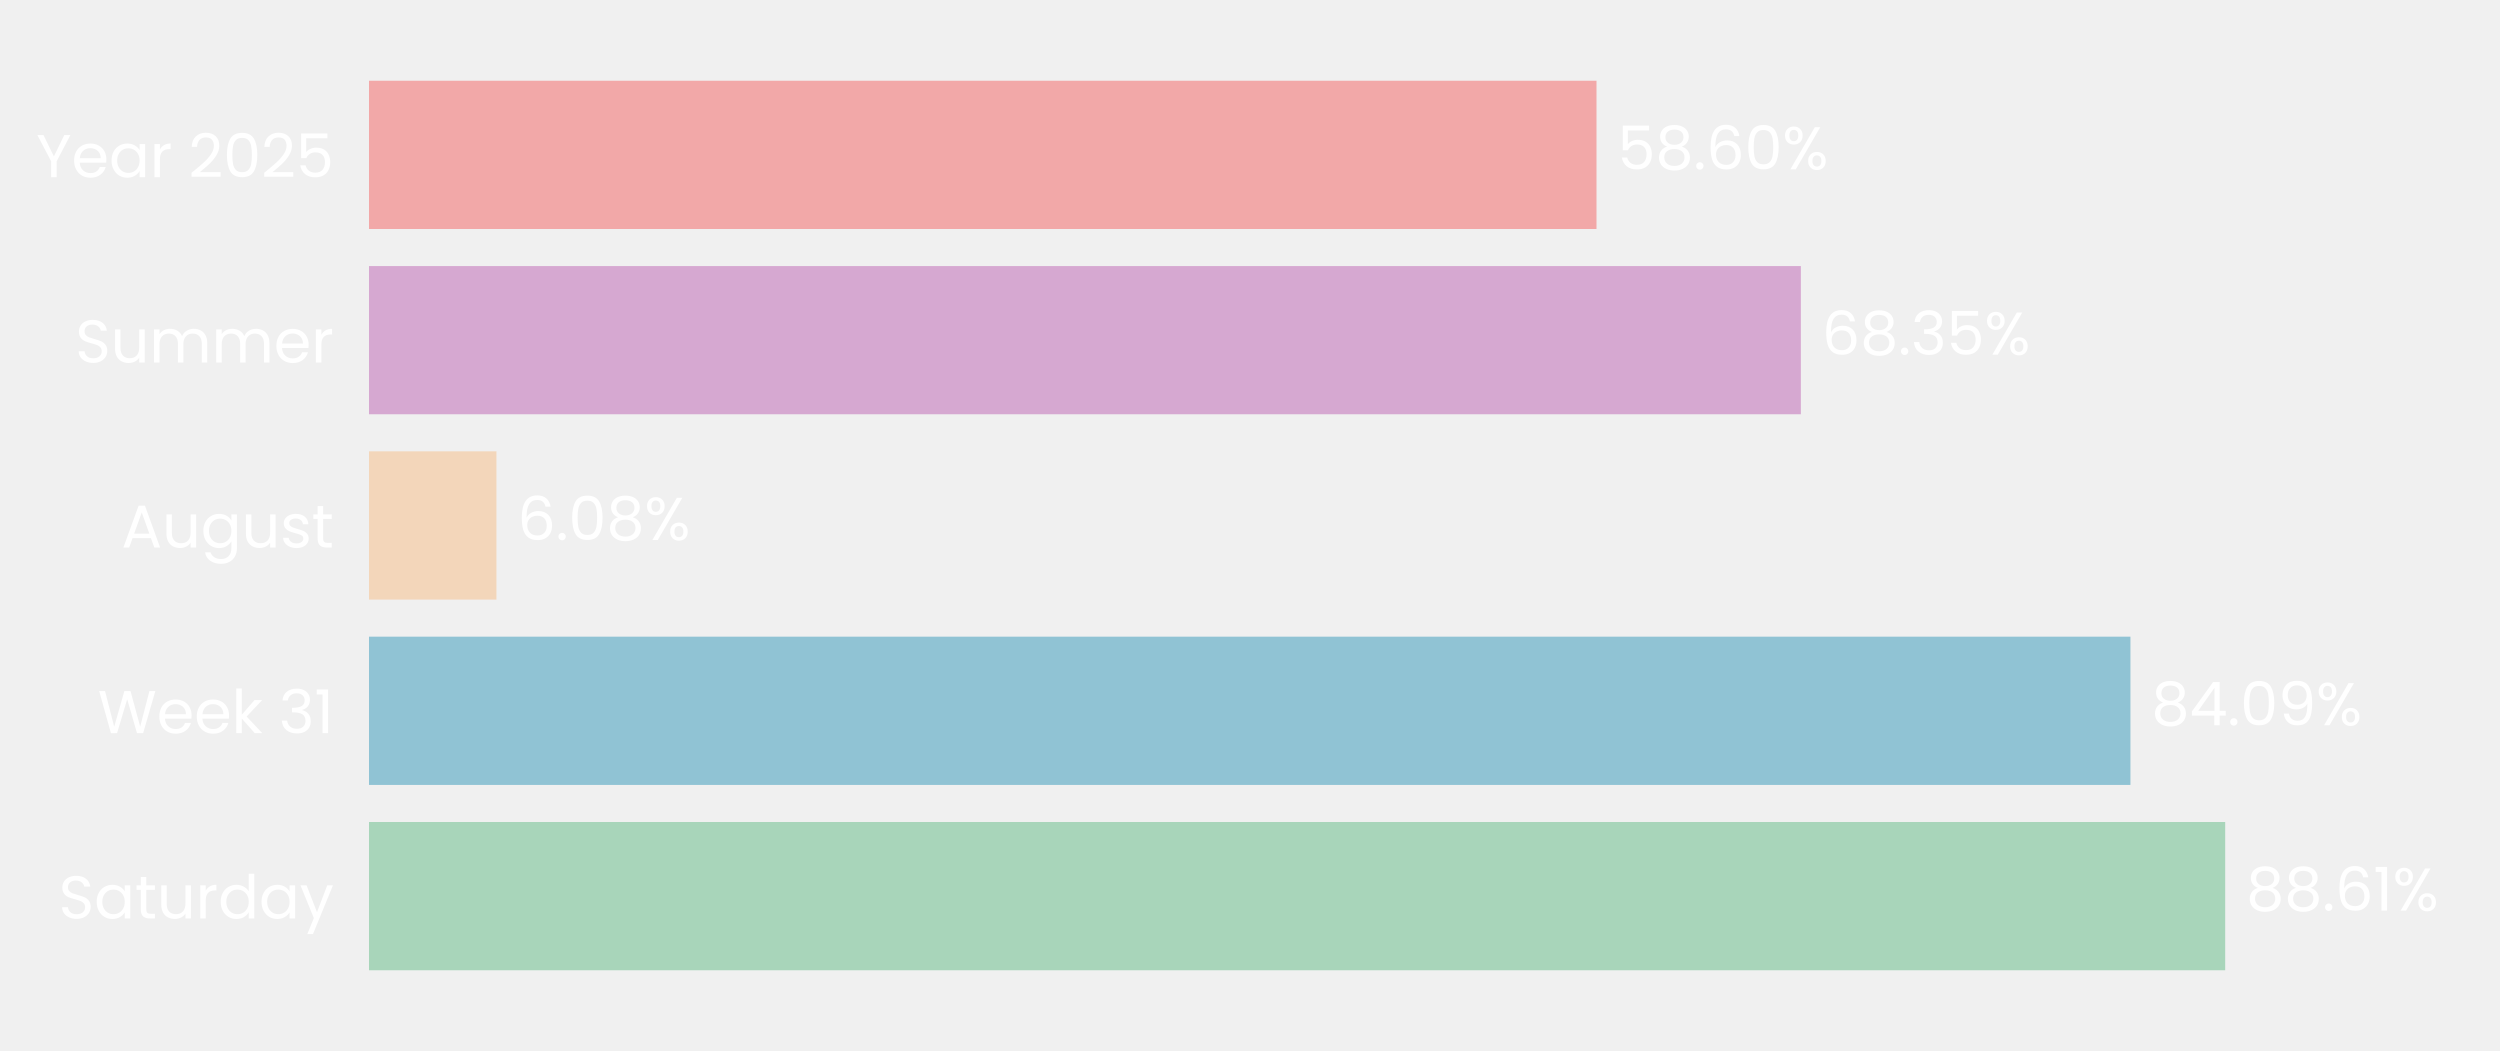
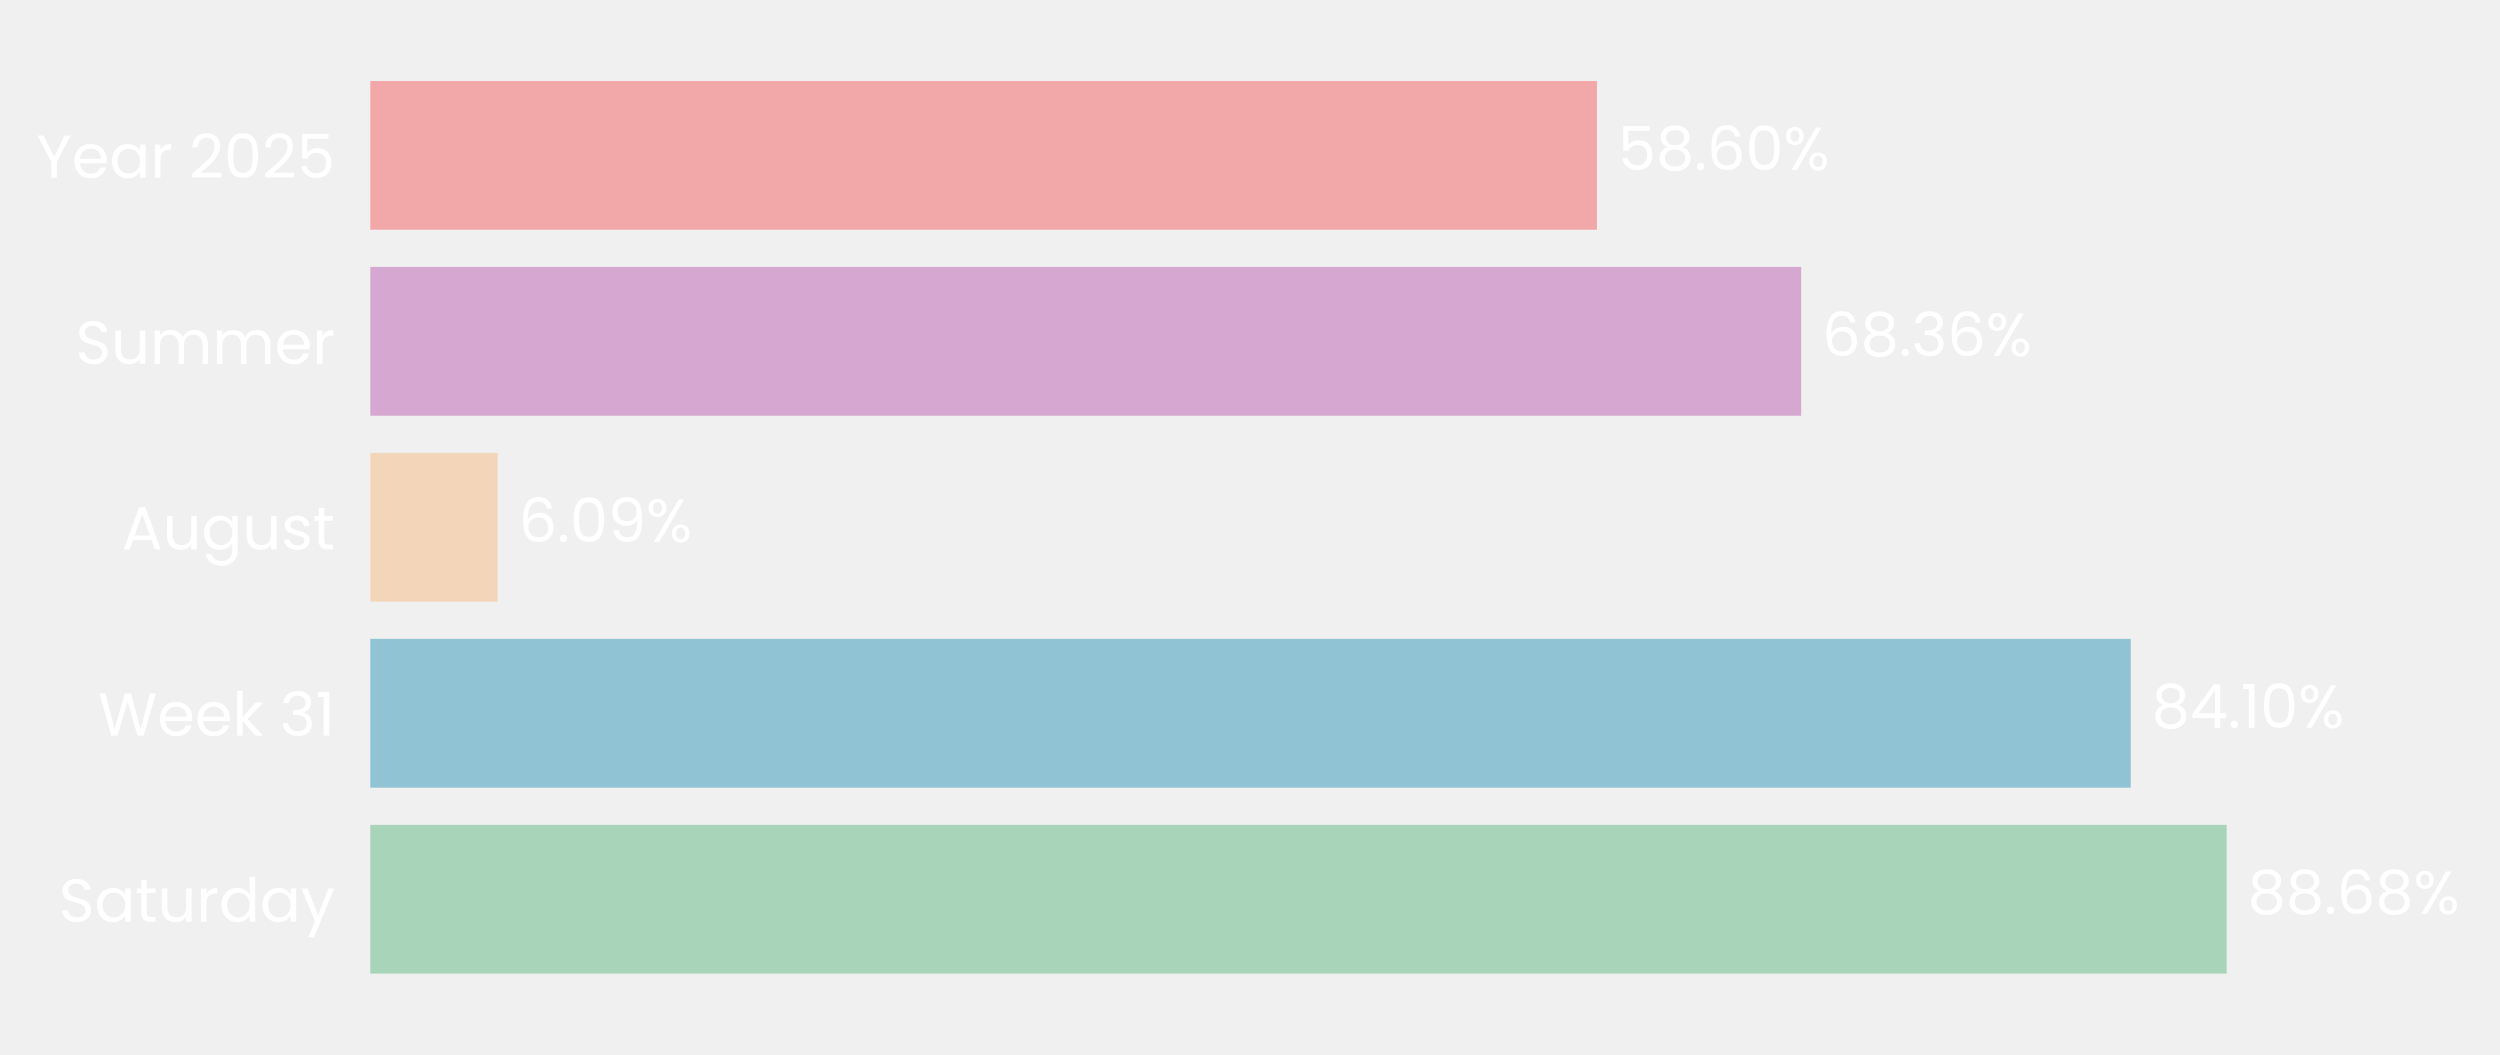
- <svg xmlns="http://www.w3.org/2000/svg" xmlns:xlink="http://www.w3.org/1999/xlink" width="496.691pt" height="208.8pt" viewBox="0 0 496.691 208.8" version="1.1">
+ <svg xmlns="http://www.w3.org/2000/svg" xmlns:xlink="http://www.w3.org/1999/xlink" width="494.969pt" height="208.8pt" viewBox="0 0 494.969 208.8" version="1.1">
  <defs>
    <style type="text/css">*{stroke-linejoin: round; stroke-linecap: butt}</style>
  </defs>
  <g id="figure_1">
    <g id="patch_1">
-       <path d="M 0 208.8  L 496.691 208.8  L 496.691 0  L 0 0  L 0 208.8  z " style="fill: none" />
+       <path d="M 0 208.8  L 494.969 208.8  L 494.969 0  L 0 0  L 0 208.8  z " style="fill: none" />
    </g>
    <g id="axes_1">
      <g id="patch_2">
-         <path d="M 73.311 201.6  L 489.491 201.6  L 489.491 7.2  L 73.311 7.2  L 73.311 201.6  z " style="fill: none" />
+         <path d="M 73.311 201.6  L 487.769 201.6  L 487.769 7.2  L 73.311 7.2  L 73.311 201.6  z " style="fill: none" />
      </g>
      <g id="patch_3">
-         <path d="M 73.311 192.764  L 442.093 192.764  L 442.093 163.309  L 73.311 163.309  z " clip-path="url(#pfc58d564d5)" style="fill: #a8d5ba" />
+         <path d="M 73.311 192.764  L 440.855 192.764  L 440.855 163.309  L 73.311 163.309  z " clip-path="url(#p3d85c1d341)" style="fill: #a8d5ba" />
      </g>
      <g id="patch_4">
-         <path d="M 73.311 155.945  L 423.266 155.945  L 423.266 126.491  L 73.311 126.491  z " clip-path="url(#pfc58d564d5)" style="fill: #90c3d4" />
+         <path d="M 73.311 155.945  L 421.859 155.945  L 421.859 126.491  L 73.311 126.491  z " clip-path="url(#p3d85c1d341)" style="fill: #90c3d4" />
      </g>
      <g id="patch_5">
-         <path d="M 73.311 119.127  L 98.633 119.127  L 98.633 89.673  L 73.311 89.673  z " clip-path="url(#pfc58d564d5)" style="fill: #f3d6ba" />
+         <path d="M 73.311 119.127  L 98.537 119.127  L 98.537 89.673  L 73.311 89.673  z " clip-path="url(#p3d85c1d341)" style="fill: #f3d6ba" />
      </g>
      <g id="patch_6">
-         <path d="M 73.311 82.309  L 357.789 82.309  L 357.789 52.855  L 73.311 52.855  z " clip-path="url(#pfc58d564d5)" style="fill: #d6a8d1" />
+         <path d="M 73.311 82.309  L 356.615 82.309  L 356.615 52.855  L 73.311 52.855  z " clip-path="url(#p3d85c1d341)" style="fill: #d6a8d1" />
      </g>
      <g id="patch_7">
-         <path d="M 73.311 45.491  L 317.188 45.491  L 317.188 16.036  L 73.311 16.036  z " clip-path="url(#pfc58d564d5)" style="fill: #f2a8a8" />
+         <path d="M 73.311 45.491  L 316.18 45.491  L 316.18 16.036  L 73.311 16.036  z " clip-path="url(#p3d85c1d341)" style="fill: #f2a8a8" />
      </g>
      <g id="matplotlib.axis_1">
        <g id="ytick_1">
          <g id="text_1">
            <g style="fill: #ffffff" transform="translate(11.65312 182.4764) scale(0.12 -0.12)">
              <defs>
                <path id="Poppins-Regular-53" d="M 1907 -45  Q 1466 -45 1117 112  Q 768 269 569 547  Q 371 826 365 1190  L 986 1190  Q 1018 877 1245 662  Q 1472 448 1907 448  Q 2323 448 2563 656  Q 2803 864 2803 1190  Q 2803 1446 2662 1606  Q 2522 1766 2310 1849  Q 2099 1933 1741 2029  Q 1299 2144 1033 2259  Q 768 2374 579 2620  Q 390 2867 390 3283  Q 390 3648 576 3929  Q 762 4211 1098 4364  Q 1434 4518 1869 4518  Q 2496 4518 2896 4204  Q 3296 3891 3347 3373  L 2707 3373  Q 2675 3629 2438 3824  Q 2202 4019 1811 4019  Q 1446 4019 1216 3830  Q 986 3642 986 3302  Q 986 3059 1123 2905  Q 1261 2752 1462 2672  Q 1664 2592 2029 2490  Q 2470 2368 2739 2249  Q 3008 2131 3200 1884  Q 3392 1638 3392 1216  Q 3392 890 3219 602  Q 3046 314 2707 134  Q 2368 -45 1907 -45  z " transform="scale(0.015625)" />
                <path id="Poppins-Regular-61" d="M 275 1766  Q 275 2304 492 2710  Q 710 3117 1091 3341  Q 1472 3565 1939 3565  Q 2400 3565 2739 3366  Q 3078 3168 3245 2867  L 3245 3507  L 3834 3507  L 3834 0  L 3245 0  L 3245 653  Q 3072 346 2729 144  Q 2387 -58 1933 -58  Q 1466 -58 1088 172  Q 710 403 492 819  Q 275 1235 275 1766  z M 3245 1760  Q 3245 2157 3085 2451  Q 2925 2746 2653 2902  Q 2381 3059 2054 3059  Q 1728 3059 1459 2905  Q 1190 2752 1030 2457  Q 870 2163 870 1766  Q 870 1363 1030 1065  Q 1190 768 1459 611  Q 1728 454 2054 454  Q 2381 454 2653 611  Q 2925 768 3085 1065  Q 3245 1363 3245 1760  z " transform="scale(0.015625)" />
                <path id="Poppins-Regular-74" d="M 1203 3027  L 1203 960  Q 1203 704 1312 598  Q 1421 493 1690 493  L 2118 493  L 2118 0  L 1594 0  Q 1107 0 864 224  Q 621 448 621 960  L 621 3027  L 166 3027  L 166 3507  L 621 3507  L 621 4390  L 1203 4390  L 1203 3507  L 2118 3507  L 2118 3027  L 1203 3027  z " transform="scale(0.015625)" />
                <path id="Poppins-Regular-75" d="M 3603 3507  L 3603 0  L 3021 0  L 3021 518  Q 2854 250 2556 99  Q 2259 -51 1901 -51  Q 1491 -51 1164 118  Q 838 288 649 627  Q 461 966 461 1453  L 461 3507  L 1037 3507  L 1037 1530  Q 1037 1011 1299 732  Q 1562 454 2016 454  Q 2483 454 2752 742  Q 3021 1030 3021 1581  L 3021 3507  L 3603 3507  z " transform="scale(0.015625)" />
                <path id="Poppins-Regular-72" d="M 1075 2938  Q 1229 3238 1513 3404  Q 1798 3571 2208 3571  L 2208 2970  L 2054 2970  Q 1075 2970 1075 1907  L 1075 0  L 493 0  L 493 3507  L 1075 3507  L 1075 2938  z " transform="scale(0.015625)" />
                <path id="Poppins-Regular-64" d="M 275 1766  Q 275 2304 492 2710  Q 710 3117 1091 3341  Q 1472 3565 1946 3565  Q 2355 3565 2707 3376  Q 3059 3187 3245 2880  L 3245 4736  L 3834 4736  L 3834 0  L 3245 0  L 3245 659  Q 3072 346 2733 144  Q 2394 -58 1939 -58  Q 1472 -58 1091 172  Q 710 403 492 819  Q 275 1235 275 1766  z M 3245 1760  Q 3245 2157 3085 2451  Q 2925 2746 2653 2902  Q 2381 3059 2054 3059  Q 1728 3059 1459 2905  Q 1190 2752 1030 2457  Q 870 2163 870 1766  Q 870 1363 1030 1065  Q 1190 768 1459 611  Q 1728 454 2054 454  Q 2381 454 2653 611  Q 2925 768 3085 1065  Q 3245 1363 3245 1760  z " transform="scale(0.015625)" />
                <path id="Poppins-Regular-79" d="M 3514 3507  L 1402 -1651  L 800 -1651  L 1491 38  L 77 3507  L 723 3507  L 1824 666  L 2912 3507  L 3514 3507  z " transform="scale(0.015625)" />
              </defs>
              <use xlink:href="#Poppins-Regular-53" />
              <use xlink:href="#Poppins-Regular-61" transform="translate(58.7 0)" />
              <use xlink:href="#Poppins-Regular-74" transform="translate(126.3 0)" />
              <use xlink:href="#Poppins-Regular-75" transform="translate(162.7 0)" />
              <use xlink:href="#Poppins-Regular-72" transform="translate(226.7 0)" />
              <use xlink:href="#Poppins-Regular-64" transform="translate(264 0)" />
              <use xlink:href="#Poppins-Regular-61" transform="translate(331.5999 0)" />
              <use xlink:href="#Poppins-Regular-79" transform="translate(399.1999 0)" />
            </g>
          </g>
        </g>
        <g id="ytick_2">
          <g id="text_2">
            <g style="fill: #ffffff" transform="translate(19.42687 145.6582) scale(0.12 -0.12)">
              <defs>
                <path id="Poppins-Regular-57" d="M 6099 4461  L 4806 0  L 4154 0  L 3117 3590  L 2042 0  L 1395 -6  L 147 4461  L 768 4461  L 1741 678  L 2816 4461  L 3469 4461  L 4493 691  L 5472 4461  L 6099 4461  z " transform="scale(0.015625)" />
                <path id="Poppins-Regular-65" d="M 3693 1888  Q 3693 1722 3674 1536  L 870 1536  Q 902 1018 1225 726  Q 1549 435 2010 435  Q 2387 435 2640 611  Q 2893 787 2995 1082  L 3622 1082  Q 3482 576 3059 259  Q 2637 -58 2010 -58  Q 1510 -58 1116 166  Q 723 390 499 803  Q 275 1216 275 1760  Q 275 2304 492 2713  Q 710 3123 1104 3344  Q 1498 3565 2010 3565  Q 2509 3565 2893 3347  Q 3277 3130 3485 2749  Q 3693 2368 3693 1888  z M 3091 2010  Q 3091 2342 2944 2582  Q 2797 2822 2544 2947  Q 2291 3072 1984 3072  Q 1542 3072 1232 2790  Q 922 2509 877 2010  L 3091 2010  z " transform="scale(0.015625)" />
                <path id="Poppins-Regular-6b" d="M 2451 0  L 1075 1549  L 1075 0  L 493 0  L 493 4736  L 1075 4736  L 1075 1952  L 2426 3507  L 3238 3507  L 1587 1760  L 3245 0  L 2451 0  z " transform="scale(0.015625)" />
                <path id="Poppins-Regular-20" transform="scale(0.015625)" />
                <path id="Poppins-Regular-33" d="M 384 3462  Q 429 4051 838 4384  Q 1248 4717 1901 4717  Q 2336 4717 2653 4560  Q 2970 4403 3133 4134  Q 3296 3866 3296 3526  Q 3296 3130 3069 2842  Q 2842 2554 2477 2470  L 2477 2438  Q 2893 2336 3136 2035  Q 3379 1734 3379 1248  Q 3379 883 3212 592  Q 3046 301 2713 134  Q 2381 -32 1914 -32  Q 1235 -32 800 323  Q 365 678 314 1331  L 877 1331  Q 922 947 1190 704  Q 1459 461 1907 461  Q 2355 461 2588 694  Q 2822 928 2822 1299  Q 2822 1779 2502 1990  Q 2182 2202 1536 2202  L 1389 2202  L 1389 2688  L 1542 2688  Q 2131 2694 2432 2883  Q 2733 3072 2733 3469  Q 2733 3808 2512 4013  Q 2291 4218 1882 4218  Q 1485 4218 1241 4013  Q 998 3808 954 3462  L 384 3462  z " transform="scale(0.015625)" />
                <path id="Poppins-Regular-31" d="M 243 4096  L 243 4627  L 1446 4627  L 1446 0  L 858 0  L 858 4096  L 243 4096  z " transform="scale(0.015625)" />
              </defs>
              <use xlink:href="#Poppins-Regular-57" />
              <use xlink:href="#Poppins-Regular-65" transform="translate(97.59999 0)" />
              <use xlink:href="#Poppins-Regular-65" transform="translate(159.6 0)" />
              <use xlink:href="#Poppins-Regular-6b" transform="translate(221.6 0)" />
              <use xlink:href="#Poppins-Regular-20" transform="translate(273.0999 0)" />
              <use xlink:href="#Poppins-Regular-33" transform="translate(299.7999 0)" />
              <use xlink:href="#Poppins-Regular-31" transform="translate(358.6999 0)" />
            </g>
          </g>
        </g>
        <g id="ytick_3">
          <g id="text_3">
            <g style="fill: #ffffff" transform="translate(24.11812 108.78) scale(0.12 -0.12)">
              <defs>
                <path id="Poppins-Regular-41" d="M 3130 992  L 1184 992  L 826 0  L 211 0  L 1824 4435  L 2496 4435  L 4102 0  L 3488 0  L 3130 992  z M 2963 1466  L 2157 3718  L 1350 1466  L 2963 1466  z " transform="scale(0.015625)" />
                <path id="Poppins-Regular-67" d="M 1939 3565  Q 2394 3565 2736 3366  Q 3078 3168 3245 2867  L 3245 3507  L 3834 3507  L 3834 -77  Q 3834 -557 3629 -931  Q 3424 -1306 3043 -1517  Q 2662 -1728 2157 -1728  Q 1466 -1728 1005 -1401  Q 544 -1075 461 -512  L 1037 -512  Q 1133 -832 1433 -1027  Q 1734 -1222 2157 -1222  Q 2637 -1222 2941 -921  Q 3245 -621 3245 -77  L 3245 659  Q 3072 352 2733 147  Q 2394 -58 1939 -58  Q 1472 -58 1091 172  Q 710 403 492 819  Q 275 1235 275 1766  Q 275 2304 492 2710  Q 710 3117 1091 3341  Q 1472 3565 1939 3565  z M 3245 1760  Q 3245 2157 3085 2451  Q 2925 2746 2653 2902  Q 2381 3059 2054 3059  Q 1728 3059 1459 2905  Q 1190 2752 1030 2457  Q 870 2163 870 1766  Q 870 1363 1030 1065  Q 1190 768 1459 611  Q 1728 454 2054 454  Q 2381 454 2653 611  Q 2925 768 3085 1065  Q 3245 1363 3245 1760  z " transform="scale(0.015625)" />
                <path id="Poppins-Regular-73" d="M 1734 -58  Q 1331 -58 1011 80  Q 691 218 505 464  Q 320 710 301 1030  L 902 1030  Q 928 768 1149 601  Q 1370 435 1728 435  Q 2061 435 2253 582  Q 2445 730 2445 954  Q 2445 1184 2240 1296  Q 2035 1408 1606 1517  Q 1216 1619 969 1724  Q 723 1830 547 2038  Q 371 2246 371 2586  Q 371 2854 531 3078  Q 691 3302 985 3433  Q 1280 3565 1658 3565  Q 2240 3565 2598 3270  Q 2957 2976 2982 2464  L 2400 2464  Q 2381 2739 2179 2905  Q 1978 3072 1638 3072  Q 1325 3072 1139 2937  Q 954 2803 954 2586  Q 954 2413 1066 2301  Q 1178 2189 1347 2121  Q 1517 2054 1818 1971  Q 2195 1869 2432 1769  Q 2669 1670 2838 1472  Q 3008 1274 3014 954  Q 3014 666 2854 435  Q 2694 205 2403 73  Q 2112 -58 1734 -58  z " transform="scale(0.015625)" />
              </defs>
              <use xlink:href="#Poppins-Regular-41" />
              <use xlink:href="#Poppins-Regular-75" transform="translate(67.39999 0)" />
              <use xlink:href="#Poppins-Regular-67" transform="translate(131.4 0)" />
              <use xlink:href="#Poppins-Regular-75" transform="translate(199 0)" />
              <use xlink:href="#Poppins-Regular-73" transform="translate(263 0)" />
              <use xlink:href="#Poppins-Regular-74" transform="translate(315.2 0)" />
            </g>
          </g>
        </g>
        <g id="ytick_4">
          <g id="text_4">
            <g style="fill: #ffffff" transform="translate(14.95125 72.02182) scale(0.12 -0.12)">
              <defs>
                <path id="Poppins-Regular-6d" d="M 4710 3571  Q 5120 3571 5440 3401  Q 5760 3232 5945 2893  Q 6131 2554 6131 2067  L 6131 0  L 5555 0  L 5555 1984  Q 5555 2509 5296 2787  Q 5037 3066 4595 3066  Q 4141 3066 3872 2774  Q 3603 2483 3603 1933  L 3603 0  L 3027 0  L 3027 1984  Q 3027 2509 2768 2787  Q 2509 3066 2067 3066  Q 1613 3066 1344 2774  Q 1075 2483 1075 1933  L 1075 0  L 493 0  L 493 3507  L 1075 3507  L 1075 3002  Q 1248 3277 1539 3424  Q 1830 3571 2182 3571  Q 2624 3571 2963 3372  Q 3302 3174 3469 2790  Q 3616 3162 3955 3366  Q 4294 3571 4710 3571  z " transform="scale(0.015625)" />
              </defs>
              <use xlink:href="#Poppins-Regular-53" />
              <use xlink:href="#Poppins-Regular-75" transform="translate(58.7 0)" />
              <use xlink:href="#Poppins-Regular-6d" transform="translate(122.7 0)" />
              <use xlink:href="#Poppins-Regular-6d" transform="translate(225.7 0)" />
              <use xlink:href="#Poppins-Regular-65" transform="translate(328.7 0)" />
              <use xlink:href="#Poppins-Regular-72" transform="translate(390.6999 0)" />
            </g>
          </g>
        </g>
        <g id="ytick_5">
          <g id="text_5">
            <g style="fill: #ffffff" transform="translate(7.2 35.20364) scale(0.12 -0.12)">
              <defs>
                <path id="Poppins-Regular-59" d="M 3616 4461  L 2163 1683  L 2163 0  L 1581 0  L 1581 1683  L 122 4461  L 768 4461  L 1869 2202  L 2970 4461  L 3616 4461  z " transform="scale(0.015625)" />
                <path id="Poppins-Regular-32" d="M 326 467  Q 1139 1120 1600 1539  Q 2061 1958 2377 2416  Q 2694 2874 2694 3315  Q 2694 3731 2492 3971  Q 2291 4211 1843 4211  Q 1408 4211 1168 3939  Q 928 3667 909 3213  L 346 3213  Q 371 3930 780 4320  Q 1190 4710 1837 4710  Q 2496 4710 2883 4345  Q 3270 3981 3270 3341  Q 3270 2810 2953 2307  Q 2637 1805 2233 1424  Q 1830 1043 1203 538  L 3405 538  L 3405 51  L 326 51  L 326 467  z " transform="scale(0.015625)" />
                <path id="Poppins-Regular-30" d="M 397 2362  Q 397 3462 755 4080  Q 1114 4698 2010 4698  Q 2899 4698 3257 4080  Q 3616 3462 3616 2362  Q 3616 1242 3257 621  Q 2899 0 2010 0  Q 1114 0 755 621  Q 397 1242 397 2362  z M 3040 2362  Q 3040 2918 2966 3305  Q 2893 3693 2665 3929  Q 2438 4166 2010 4166  Q 1574 4166 1347 3929  Q 1120 3693 1046 3305  Q 973 2918 973 2362  Q 973 1786 1046 1395  Q 1120 1005 1347 768  Q 1574 531 2010 531  Q 2438 531 2665 768  Q 2893 1005 2966 1395  Q 3040 1786 3040 2362  z " transform="scale(0.015625)" />
                <path id="Poppins-Regular-35" d="M 3347 4122  L 1101 4122  L 1101 2662  Q 1248 2867 1536 2998  Q 1824 3130 2157 3130  Q 2688 3130 3021 2909  Q 3354 2688 3498 2339  Q 3642 1990 3642 1600  Q 3642 1139 3469 774  Q 3296 410 2941 198  Q 2586 -13 2061 -13  Q 1389 -13 973 332  Q 557 678 467 1254  L 1037 1254  Q 1120 890 1389 685  Q 1658 480 2067 480  Q 2573 480 2829 784  Q 3085 1088 3085 1587  Q 3085 2086 2829 2358  Q 2573 2630 2074 2630  Q 1734 2630 1481 2467  Q 1229 2304 1114 2022  L 563 2022  L 563 4634  L 3347 4634  L 3347 4122  z " transform="scale(0.015625)" />
              </defs>
              <use xlink:href="#Poppins-Regular-59" />
              <use xlink:href="#Poppins-Regular-65" transform="translate(58.39999 0)" />
              <use xlink:href="#Poppins-Regular-61" transform="translate(120.4 0)" />
              <use xlink:href="#Poppins-Regular-72" transform="translate(188 0)" />
              <use xlink:href="#Poppins-Regular-20" transform="translate(225.3 0)" />
              <use xlink:href="#Poppins-Regular-32" transform="translate(252 0)" />
              <use xlink:href="#Poppins-Regular-30" transform="translate(309.4999 0)" />
              <use xlink:href="#Poppins-Regular-32" transform="translate(372.2999 0)" />
              <use xlink:href="#Poppins-Regular-35" transform="translate(429.7999 0)" />
            </g>
          </g>
        </g>
      </g>
      <g id="text_6">
-         <g style="fill: #ffffff" transform="translate(446.2548 180.9164) scale(0.12 -0.12)">
+         <g style="fill: #ffffff" transform="translate(444.9993 180.9164) scale(0.12 -0.12)">
          <defs>
            <path id="Poppins-Regular-38" d="M 1242 2406  Q 883 2547 691 2816  Q 499 3085 499 3469  Q 499 3814 672 4092  Q 845 4371 1187 4534  Q 1530 4698 2016 4698  Q 2502 4698 2844 4534  Q 3187 4371 3363 4092  Q 3539 3814 3539 3469  Q 3539 3098 3340 2819  Q 3142 2541 2797 2406  Q 3194 2285 3427 1981  Q 3661 1677 3661 1248  Q 3661 832 3456 521  Q 3251 211 2876 41  Q 2502 -128 2016 -128  Q 1530 -128 1162 41  Q 794 211 589 521  Q 384 832 384 1248  Q 384 1677 614 1984  Q 845 2291 1242 2406  z M 2976 3398  Q 2976 3789 2720 4000  Q 2464 4211 2016 4211  Q 1574 4211 1318 4000  Q 1062 3789 1062 3392  Q 1062 3034 1328 2816  Q 1594 2598 2016 2598  Q 2445 2598 2710 2819  Q 2976 3040 2976 3398  z M 2016 2150  Q 1542 2150 1241 1929  Q 941 1709 941 1267  Q 941 858 1232 608  Q 1523 358 2016 358  Q 2509 358 2797 608  Q 3085 858 3085 1267  Q 3085 1696 2790 1923  Q 2496 2150 2016 2150  z " transform="scale(0.015625)" />
            <path id="Poppins-Regular-2e" d="M 678 -38  Q 512 -38 397 77  Q 282 192 282 358  Q 282 525 397 640  Q 512 755 678 755  Q 838 755 950 640  Q 1062 525 1062 358  Q 1062 192 950 77  Q 838 -38 678 -38  z " transform="scale(0.015625)" />
            <path id="Poppins-Regular-36" d="M 2976 3526  Q 2835 4237 2099 4237  Q 1530 4237 1248 3798  Q 966 3360 973 2355  Q 1120 2688 1462 2877  Q 1805 3066 2227 3066  Q 2886 3066 3280 2656  Q 3674 2246 3674 1523  Q 3674 1088 3504 742  Q 3334 397 2992 192  Q 2650 -13 2163 -13  Q 1504 -13 1133 281  Q 762 576 614 1094  Q 467 1613 467 2374  Q 467 4723 2106 4723  Q 2733 4723 3091 4384  Q 3450 4045 3514 3526  L 2976 3526  z M 2106 2573  Q 1830 2573 1587 2461  Q 1344 2349 1193 2121  Q 1043 1894 1043 1568  Q 1043 1082 1324 778  Q 1606 474 2131 474  Q 2579 474 2844 752  Q 3110 1030 3110 1504  Q 3110 2003 2854 2288  Q 2598 2573 2106 2573  z " transform="scale(0.015625)" />
            <path id="Poppins-Regular-25" d="M 269 3584  Q 269 4019 531 4278  Q 794 4538 1203 4538  Q 1613 4538 1875 4278  Q 2138 4019 2138 3584  Q 2138 3142 1875 2883  Q 1613 2624 1203 2624  Q 794 2624 531 2883  Q 269 3142 269 3584  z M 4006 4467  L 1414 0  L 838 0  L 3430 4467  L 4006 4467  z M 1203 4179  Q 986 4179 861 4028  Q 736 3878 736 3584  Q 736 3290 861 3136  Q 986 2982 1203 2982  Q 1421 2982 1549 3139  Q 1677 3296 1677 3584  Q 1677 3878 1549 4028  Q 1421 4179 1203 4179  z M 2720 883  Q 2720 1325 2982 1584  Q 3245 1843 3654 1843  Q 4064 1843 4323 1584  Q 4582 1325 4582 883  Q 4582 448 4323 185  Q 4064 -77 3654 -77  Q 3245 -77 2982 182  Q 2720 442 2720 883  z M 3648 1478  Q 3430 1478 3302 1328  Q 3174 1178 3174 883  Q 3174 595 3302 444  Q 3430 294 3648 294  Q 3866 294 3994 444  Q 4122 595 4122 883  Q 4122 1178 3994 1328  Q 3866 1478 3648 1478  z " transform="scale(0.015625)" />
          </defs>
          <use xlink:href="#Poppins-Regular-38" />
          <use xlink:href="#Poppins-Regular-38" transform="translate(63.09999 0)" />
          <use xlink:href="#Poppins-Regular-2e" transform="translate(126.2 0)" />
          <use xlink:href="#Poppins-Regular-36" transform="translate(147.2 0)" />
-           <use xlink:href="#Poppins-Regular-31" transform="translate(210.7 0)" />
-           <use xlink:href="#Poppins-Regular-25" transform="translate(242.6999 0)" />
+           <use xlink:href="#Poppins-Regular-38" transform="translate(210.7 0)" />
+           <use xlink:href="#Poppins-Regular-25" transform="translate(273.7999 0)" />
        </g>
      </g>
      <g id="text_7">
-         <g style="fill: #ffffff" transform="translate(427.4276 144.0982) scale(0.12 -0.12)">
+         <g style="fill: #ffffff" transform="translate(426.0033 144.0982) scale(0.12 -0.12)">
          <defs>
            <path id="Poppins-Regular-34" d="M 256 1030  L 256 1472  L 2502 4582  L 3200 4582  L 3200 1536  L 3840 1536  L 3840 1030  L 3200 1030  L 3200 0  L 2624 0  L 2624 1030  L 256 1030  z M 2650 3974  L 928 1536  L 2650 1536  L 2650 3974  z " transform="scale(0.015625)" />
-             <path id="Poppins-Regular-39" d="M 1146 1242  Q 1210 877 1443 678  Q 1677 480 2074 480  Q 2605 480 2857 896  Q 3110 1312 3098 2298  Q 2963 2010 2649 1846  Q 2336 1683 1952 1683  Q 1523 1683 1187 1859  Q 851 2035 659 2374  Q 467 2714 467 3194  Q 467 3878 864 4297  Q 1261 4717 1990 4717  Q 2886 4717 3248 4134  Q 3610 3552 3610 2400  Q 3610 1594 3466 1069  Q 3322 544 2979 269  Q 2637 -6 2042 -6  Q 1389 -6 1024 346  Q 659 698 608 1242  L 1146 1242  z M 2048 2176  Q 2477 2176 2752 2441  Q 3027 2707 3027 3162  Q 3027 3642 2758 3936  Q 2490 4230 2003 4230  Q 1555 4230 1289 3948  Q 1024 3667 1024 3206  Q 1024 2739 1286 2457  Q 1549 2176 2048 2176  z " transform="scale(0.015625)" />
          </defs>
          <use xlink:href="#Poppins-Regular-38" />
          <use xlink:href="#Poppins-Regular-34" transform="translate(63.09999 0)" />
          <use xlink:href="#Poppins-Regular-2e" transform="translate(126 0)" />
-           <use xlink:href="#Poppins-Regular-30" transform="translate(147 0)" />
-           <use xlink:href="#Poppins-Regular-39" transform="translate(209.8 0)" />
-           <use xlink:href="#Poppins-Regular-25" transform="translate(272.7999 0)" />
+           <use xlink:href="#Poppins-Regular-31" transform="translate(147 0)" />
+           <use xlink:href="#Poppins-Regular-30" transform="translate(179 0)" />
+           <use xlink:href="#Poppins-Regular-25" transform="translate(241.7999 0)" />
        </g>
      </g>
      <g id="text_8">
-         <g style="fill: #ffffff" transform="translate(102.7944 107.28) scale(0.12 -0.12)">
+         <g style="fill: #ffffff" transform="translate(102.6817 107.28) scale(0.12 -0.12)">
+           <defs>
+             <path id="Poppins-Regular-39" d="M 1146 1242  Q 1210 877 1443 678  Q 1677 480 2074 480  Q 2605 480 2857 896  Q 3110 1312 3098 2298  Q 2963 2010 2649 1846  Q 2336 1683 1952 1683  Q 1523 1683 1187 1859  Q 851 2035 659 2374  Q 467 2714 467 3194  Q 467 3878 864 4297  Q 1261 4717 1990 4717  Q 2886 4717 3248 4134  Q 3610 3552 3610 2400  Q 3610 1594 3466 1069  Q 3322 544 2979 269  Q 2637 -6 2042 -6  Q 1389 -6 1024 346  Q 659 698 608 1242  L 1146 1242  z M 2048 2176  Q 2477 2176 2752 2441  Q 3027 2707 3027 3162  Q 3027 3642 2758 3936  Q 2490 4230 2003 4230  Q 1555 4230 1289 3948  Q 1024 3667 1024 3206  Q 1024 2739 1286 2457  Q 1549 2176 2048 2176  z " transform="scale(0.015625)" />
+           </defs>
          <use xlink:href="#Poppins-Regular-36" />
          <use xlink:href="#Poppins-Regular-2e" transform="translate(63.49999 0)" />
          <use xlink:href="#Poppins-Regular-30" transform="translate(84.49997 0)" />
-           <use xlink:href="#Poppins-Regular-38" transform="translate(147.3 0)" />
-           <use xlink:href="#Poppins-Regular-25" transform="translate(210.3999 0)" />
+           <use xlink:href="#Poppins-Regular-39" transform="translate(147.3 0)" />
+           <use xlink:href="#Poppins-Regular-25" transform="translate(210.2999 0)" />
        </g>
      </g>
      <g id="text_9">
-         <g style="fill: #ffffff" transform="translate(361.9507 70.46182) scale(0.12 -0.12)">
+         <g style="fill: #ffffff" transform="translate(360.7593 70.46182) scale(0.12 -0.12)">
          <use xlink:href="#Poppins-Regular-36" />
          <use xlink:href="#Poppins-Regular-38" transform="translate(63.49999 0)" />
          <use xlink:href="#Poppins-Regular-2e" transform="translate(126.6 0)" />
          <use xlink:href="#Poppins-Regular-33" transform="translate(147.6 0)" />
-           <use xlink:href="#Poppins-Regular-35" transform="translate(206.5 0)" />
-           <use xlink:href="#Poppins-Regular-25" transform="translate(269.2999 0)" />
+           <use xlink:href="#Poppins-Regular-36" transform="translate(206.5 0)" />
+           <use xlink:href="#Poppins-Regular-25" transform="translate(269.9999 0)" />
        </g>
      </g>
      <g id="text_10">
-         <g style="fill: #ffffff" transform="translate(321.3501 33.64364) scale(0.12 -0.12)">
+         <g style="fill: #ffffff" transform="translate(320.3244 33.64364) scale(0.12 -0.12)">
          <use xlink:href="#Poppins-Regular-35" />
          <use xlink:href="#Poppins-Regular-38" transform="translate(62.79999 0)" />
          <use xlink:href="#Poppins-Regular-2e" transform="translate(125.9 0)" />
          <use xlink:href="#Poppins-Regular-36" transform="translate(146.9 0)" />
          <use xlink:href="#Poppins-Regular-30" transform="translate(210.3999 0)" />
          <use xlink:href="#Poppins-Regular-25" transform="translate(273.1999 0)" />
        </g>
      </g>
    </g>
  </g>
  <defs>
-     <clipPath id="pfc58d564d5">
-       <rect x="73.311" y="7.2" width="416.18" height="194.4" />
+     <clipPath id="p3d85c1d341">
+       <rect x="73.311" y="7.2" width="414.458" height="194.4" />
    </clipPath>
  </defs>
</svg>
